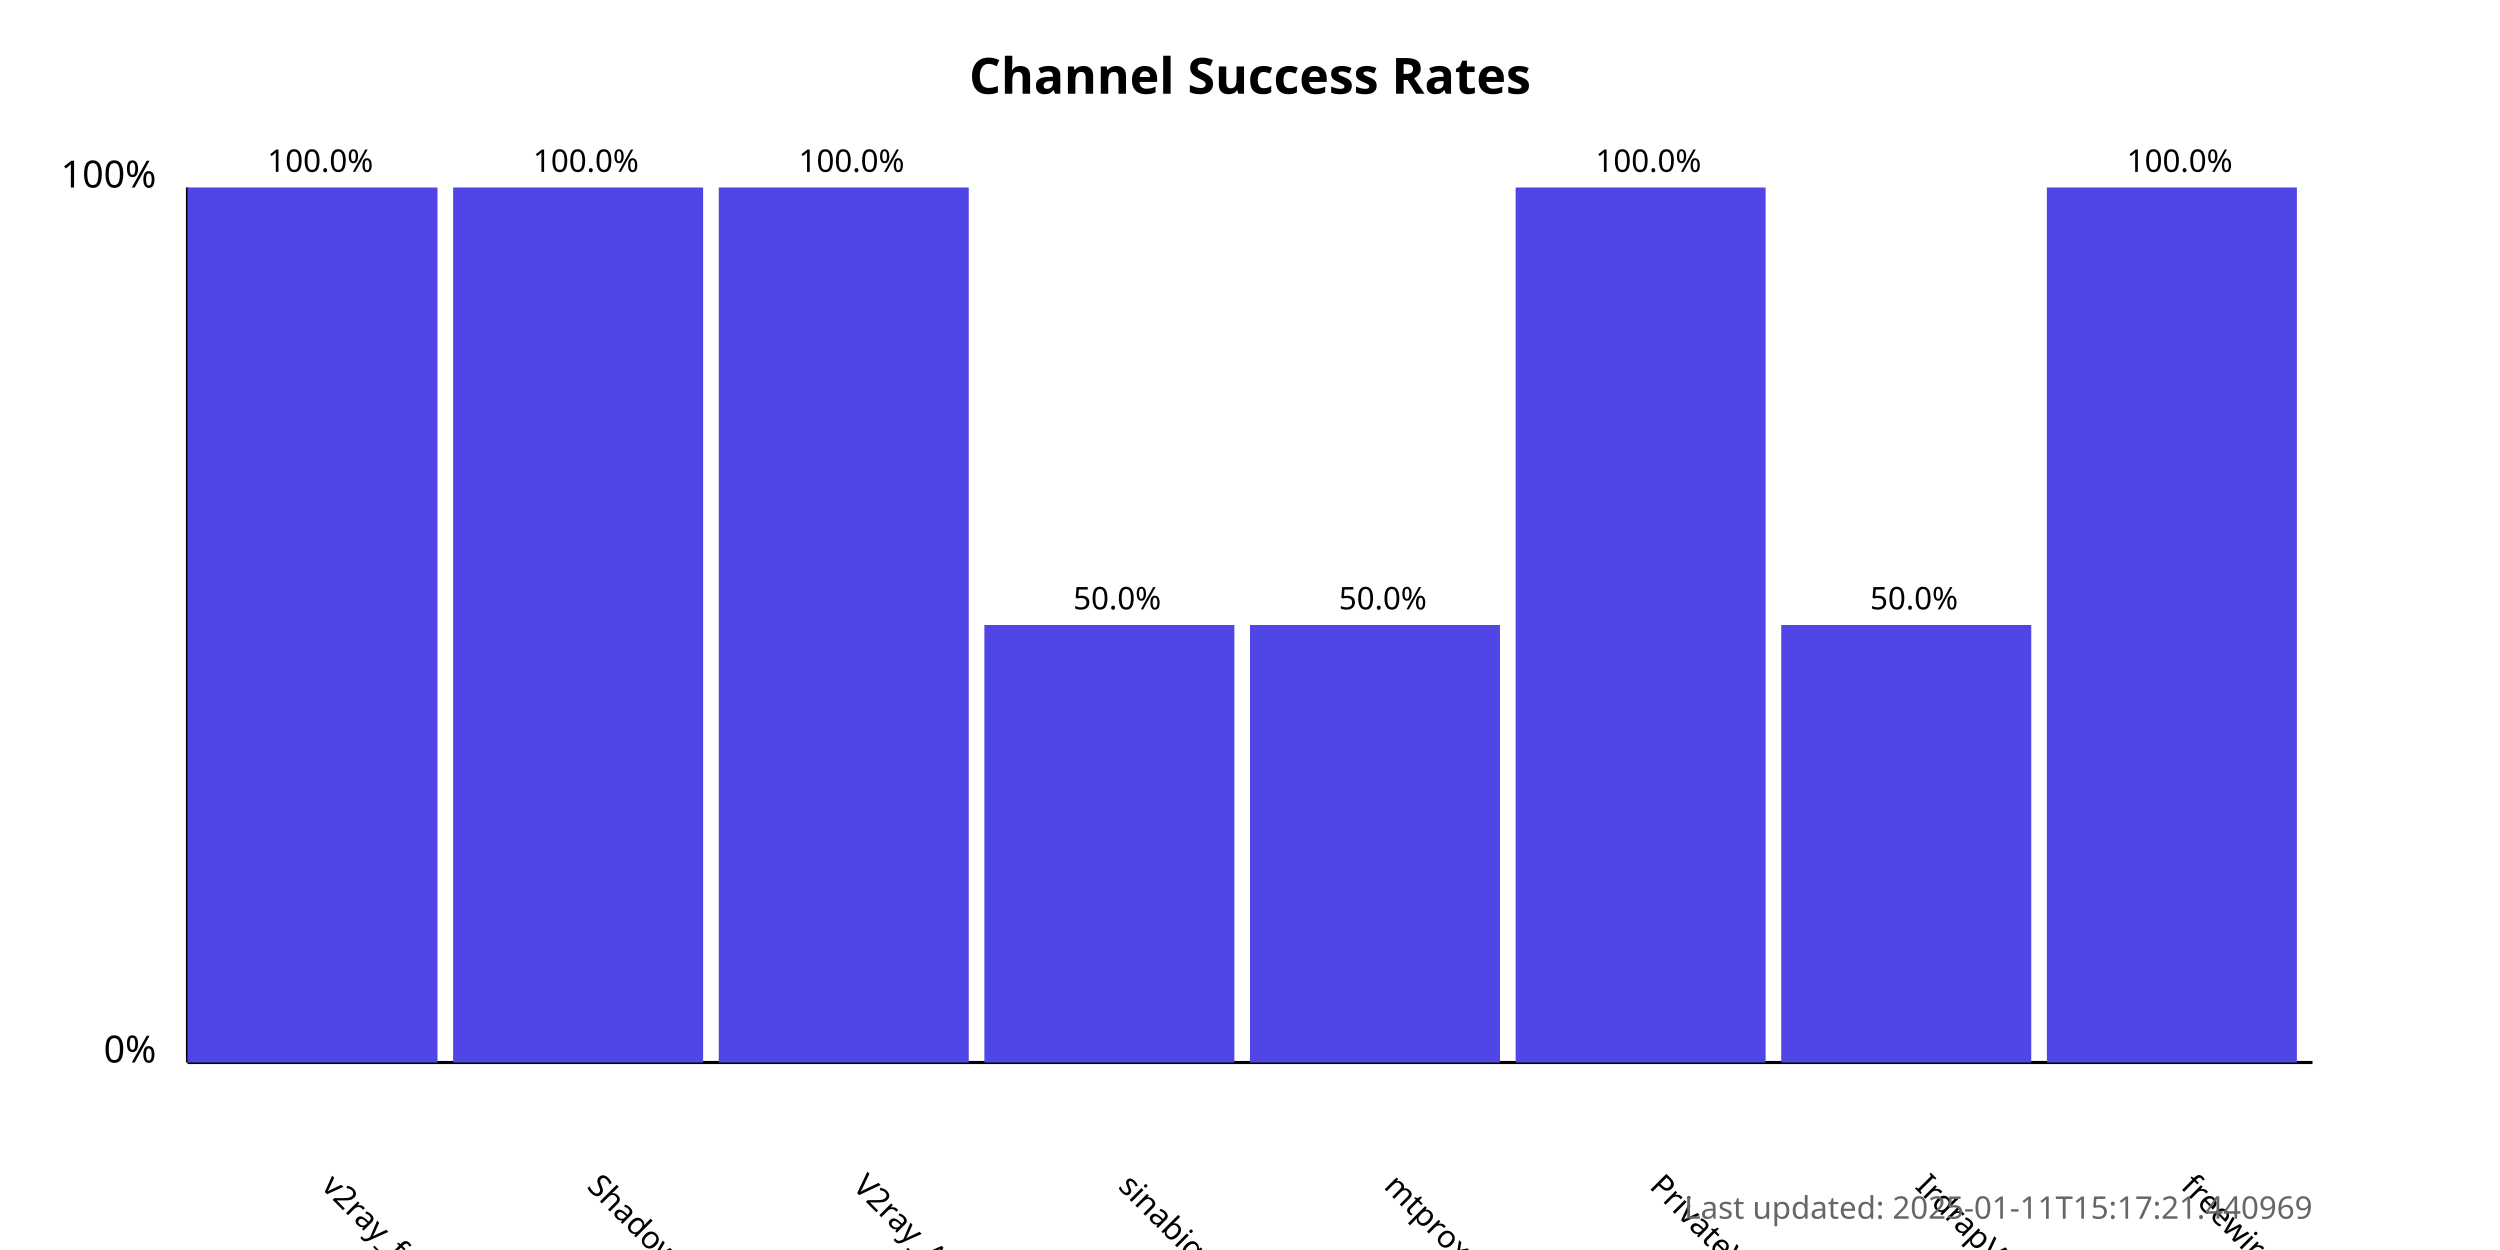
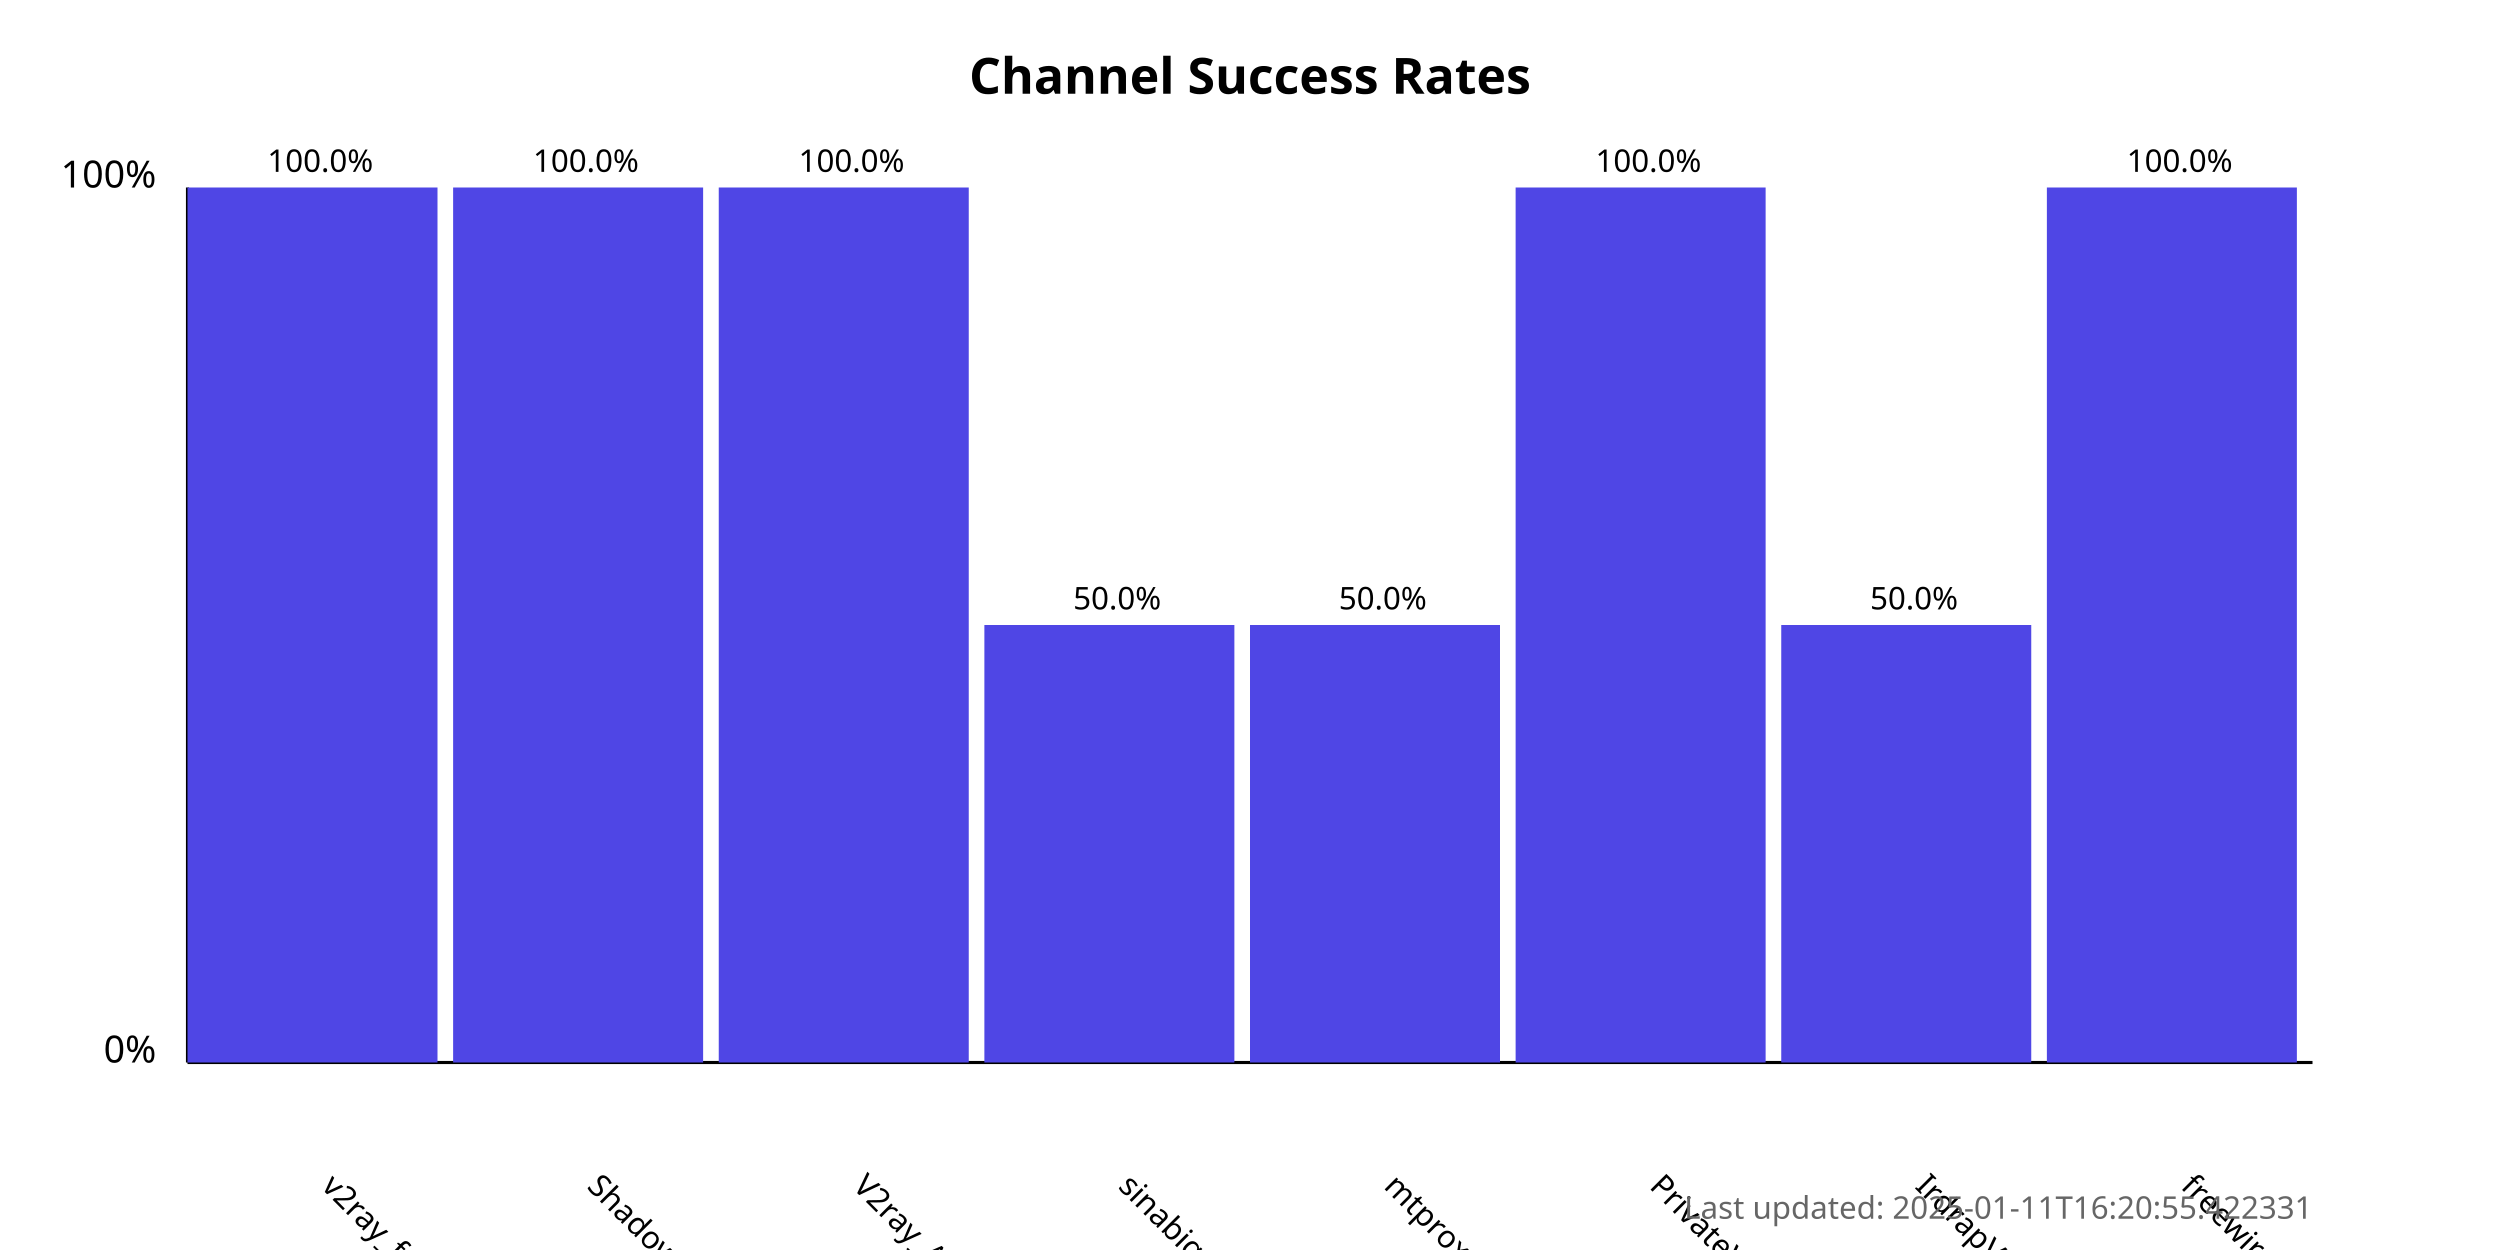
<svg xmlns="http://www.w3.org/2000/svg" width="800" height="400">
  <style>
            .chart-title { font: bold 16px sans-serif; }
            .axis-label { font: 12px sans-serif; }
            .tick-label { font: 10px sans-serif; }
            .bar { fill: #4f46e5; }
            .bar:hover { fill: #6366f1; }
            .timestamp { font: 10px sans-serif; fill: #666; }
        </style>
  <text x="400.0" y="30" text-anchor="middle" class="chart-title">
            Channel Success Rates
        </text>
  <line x1="60" y1="340" x2="60" y2="60" stroke="black" stroke-width="1" />
  <line x1="60" y1="340" x2="740" y2="340" stroke="black" stroke-width="1" />
  <text x="50" y="340" text-anchor="end" class="axis-label">0%</text>
  <text x="50" y="60" text-anchor="end" class="axis-label">100%</text>
  <g>
    <rect x="60" y="60.0" width="80.0" height="280.0" class="bar" />
    <text x="102.5" y="380" transform="rotate(45, 102.5, 380)" text-anchor="start" class="tick-label">
                v2ray_free_conf
            </text>
    <text x="102.5" y="55.0" text-anchor="middle" class="tick-label">
                100.0%
            </text>
  </g>
  <g>
    <rect x="145.0" y="60.0" width="80.0" height="280.0" class="bar" />
    <text x="187.5" y="380" transform="rotate(45, 187.5, 380)" text-anchor="start" class="tick-label">
                ShadowProxy66
            </text>
    <text x="187.5" y="55.0" text-anchor="middle" class="tick-label">
                100.0%
            </text>
  </g>
  <g>
    <rect x="230.0" y="60.0" width="80.0" height="280.0" class="bar" />
    <text x="272.5" y="380" transform="rotate(45, 272.5, 380)" text-anchor="start" class="tick-label">
                V2ray_Alpha
            </text>
    <text x="272.5" y="55.0" text-anchor="middle" class="tick-label">
                100.0%
            </text>
  </g>
  <g>
    <rect x="315.0" y="200.0" width="80.0" height="140.0" class="bar" />
    <text x="357.5" y="380" transform="rotate(45, 357.5, 380)" text-anchor="start" class="tick-label">
                sinabigo
            </text>
    <text x="357.5" y="195.0" text-anchor="middle" class="tick-label">
                50.0%
            </text>
  </g>
  <g>
    <rect x="400.0" y="200.0" width="80.0" height="140.0" class="bar" />
    <text x="442.5" y="380" transform="rotate(45, 442.5, 380)" text-anchor="start" class="tick-label">
                mtproxy_lists
            </text>
    <text x="442.5" y="195.0" text-anchor="middle" class="tick-label">
                50.0%
            </text>
  </g>
  <g>
    <rect x="485.0" y="60.0" width="80.0" height="280.0" class="bar" />
    <text x="527.5" y="380" transform="rotate(45, 527.5, 380)" text-anchor="start" class="tick-label">
                PrivateVPNs
            </text>
    <text x="527.5" y="55.0" text-anchor="middle" class="tick-label">
                100.0%
            </text>
  </g>
  <g>
    <rect x="570.0" y="200.0" width="80.0" height="140.0" class="bar" />
    <text x="612.5" y="380" transform="rotate(45, 612.5, 380)" text-anchor="start" class="tick-label">
                IrdrapVPNnews
            </text>
    <text x="612.5" y="195.0" text-anchor="middle" class="tick-label">
                50.0%
            </text>
  </g>
  <g>
    <rect x="655.0" y="60.0" width="80.0" height="280.0" class="bar" />
    <text x="697.5" y="380" transform="rotate(45, 697.5, 380)" text-anchor="start" class="tick-label">
                freewireguard
            </text>
    <text x="697.5" y="55.0" text-anchor="middle" class="tick-label">
                100.0%
            </text>
  </g>
  <text x="740" y="390" text-anchor="end" class="timestamp">
-             Last updated: 2025-01-11T15:17:21.440969
+             Last updated: 2025-01-11T16:20:55.422331
        </text>
</svg>
